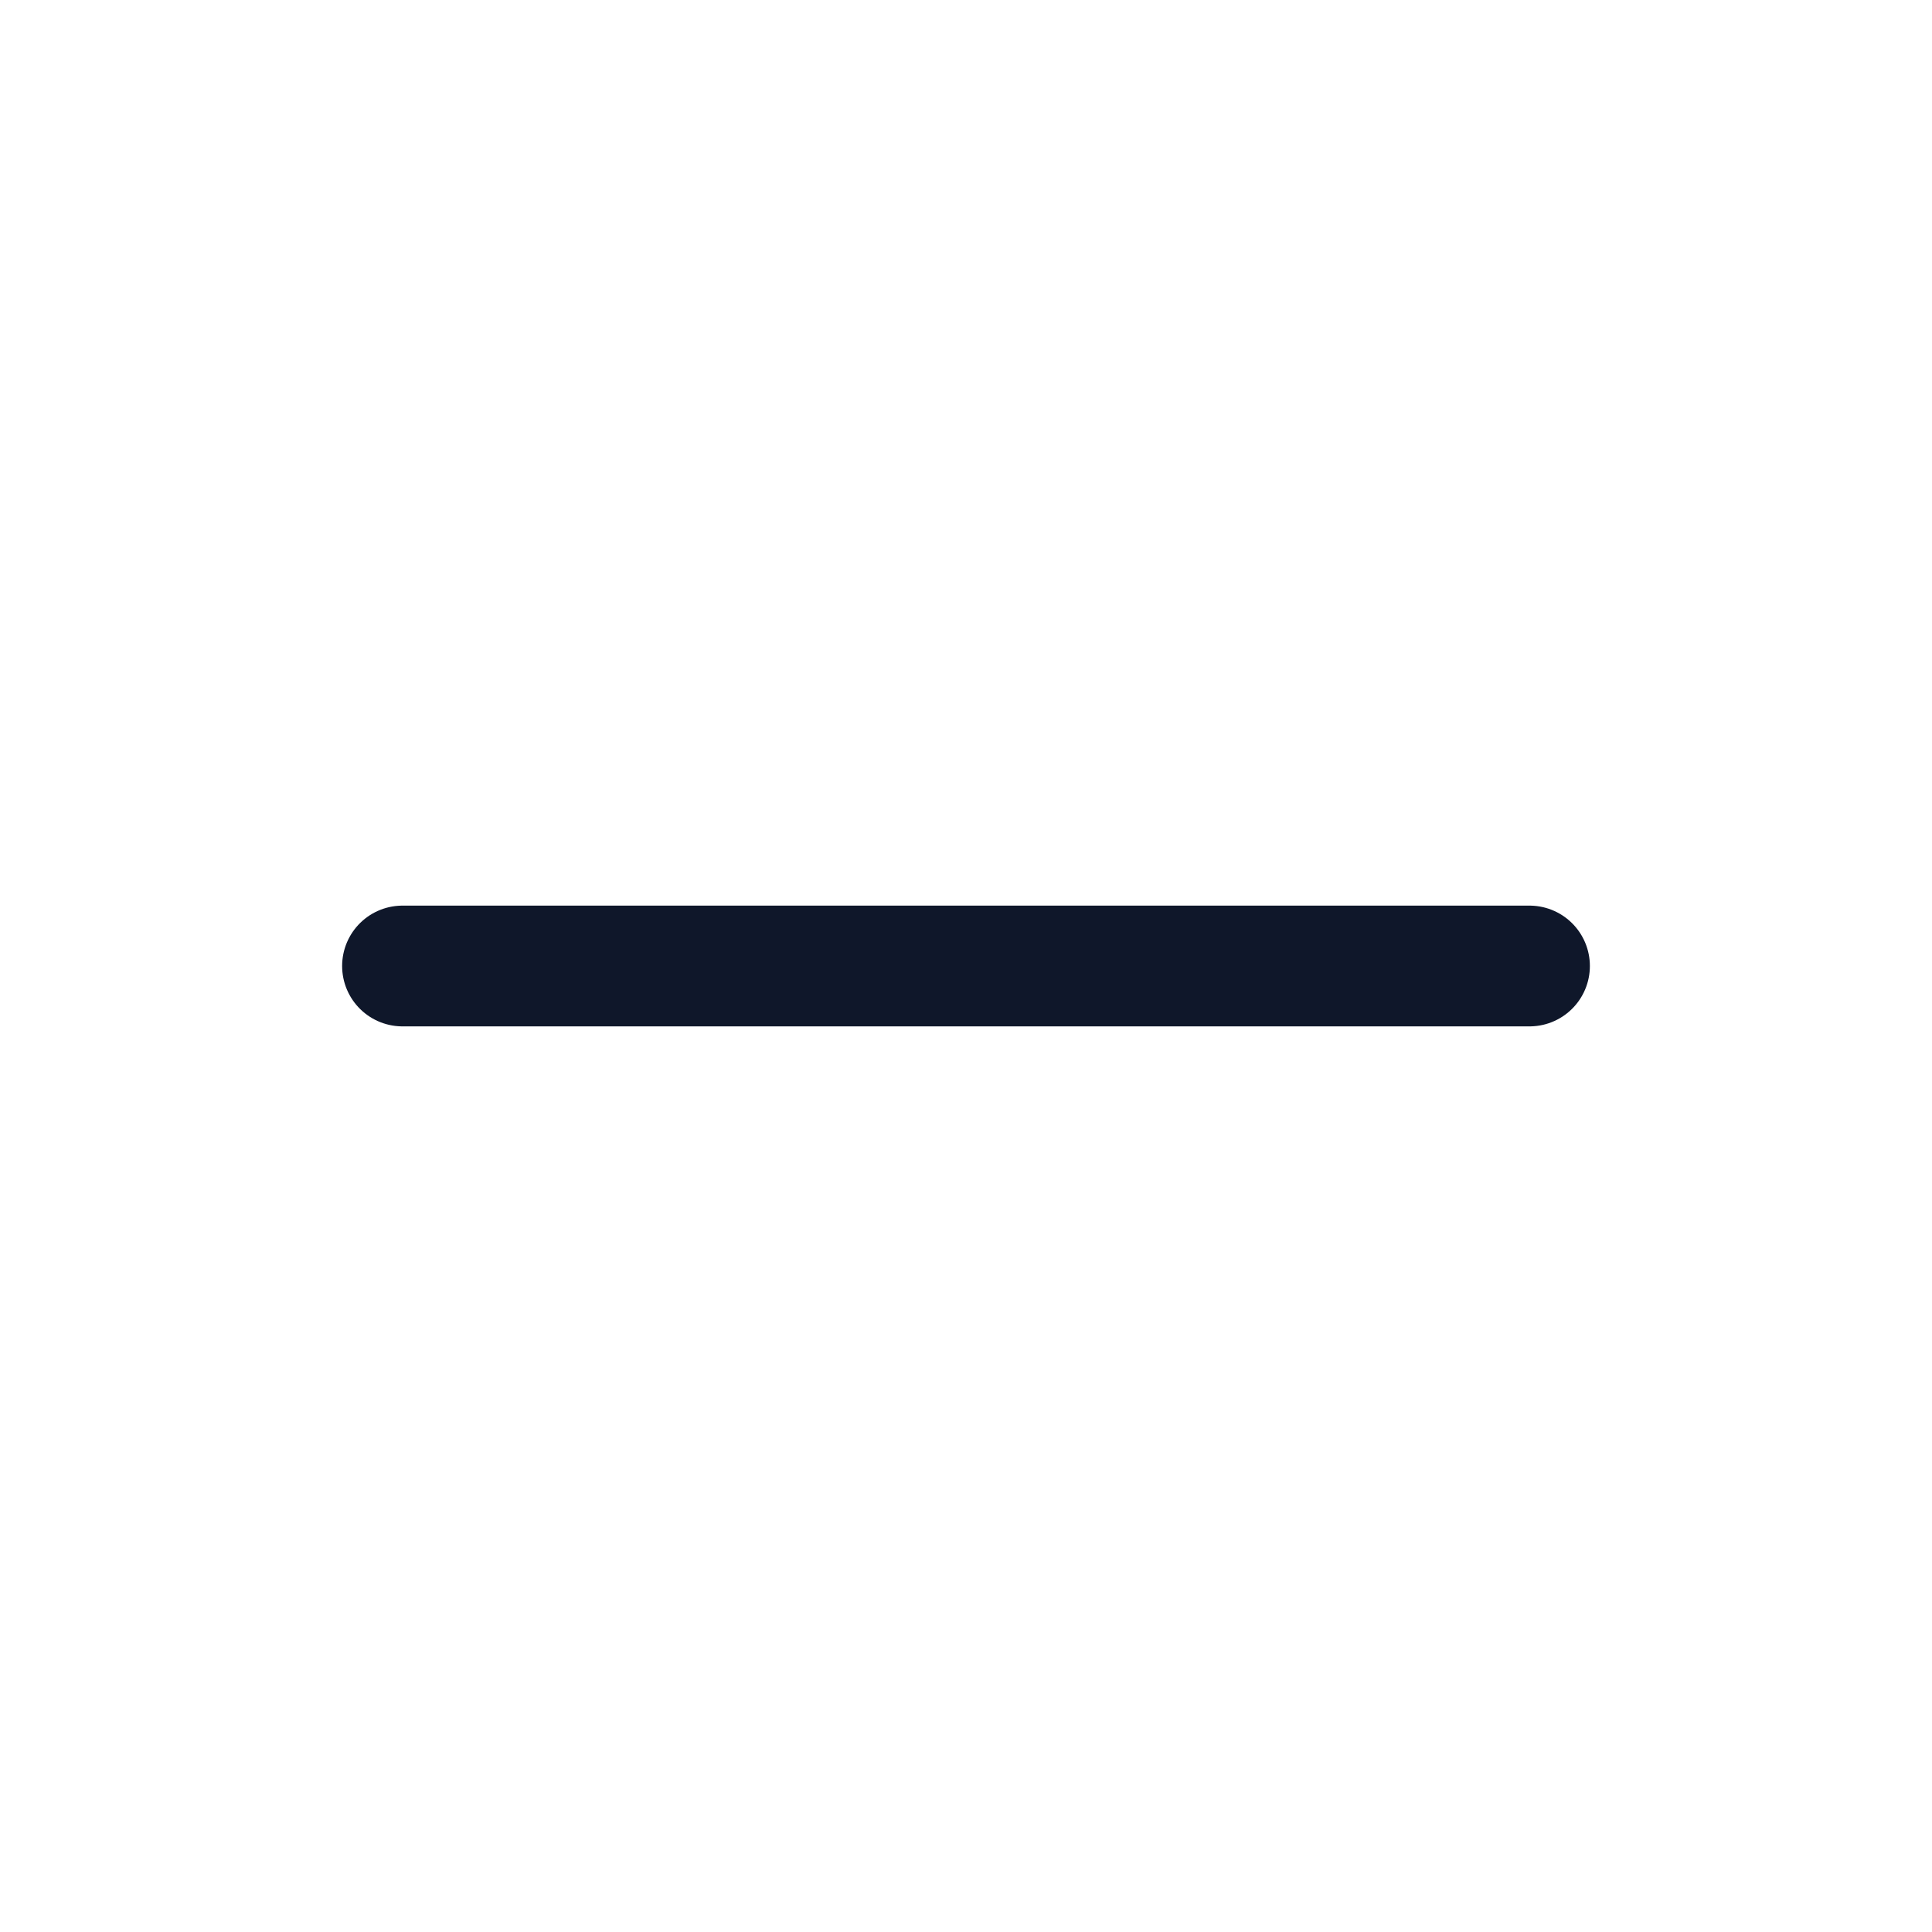
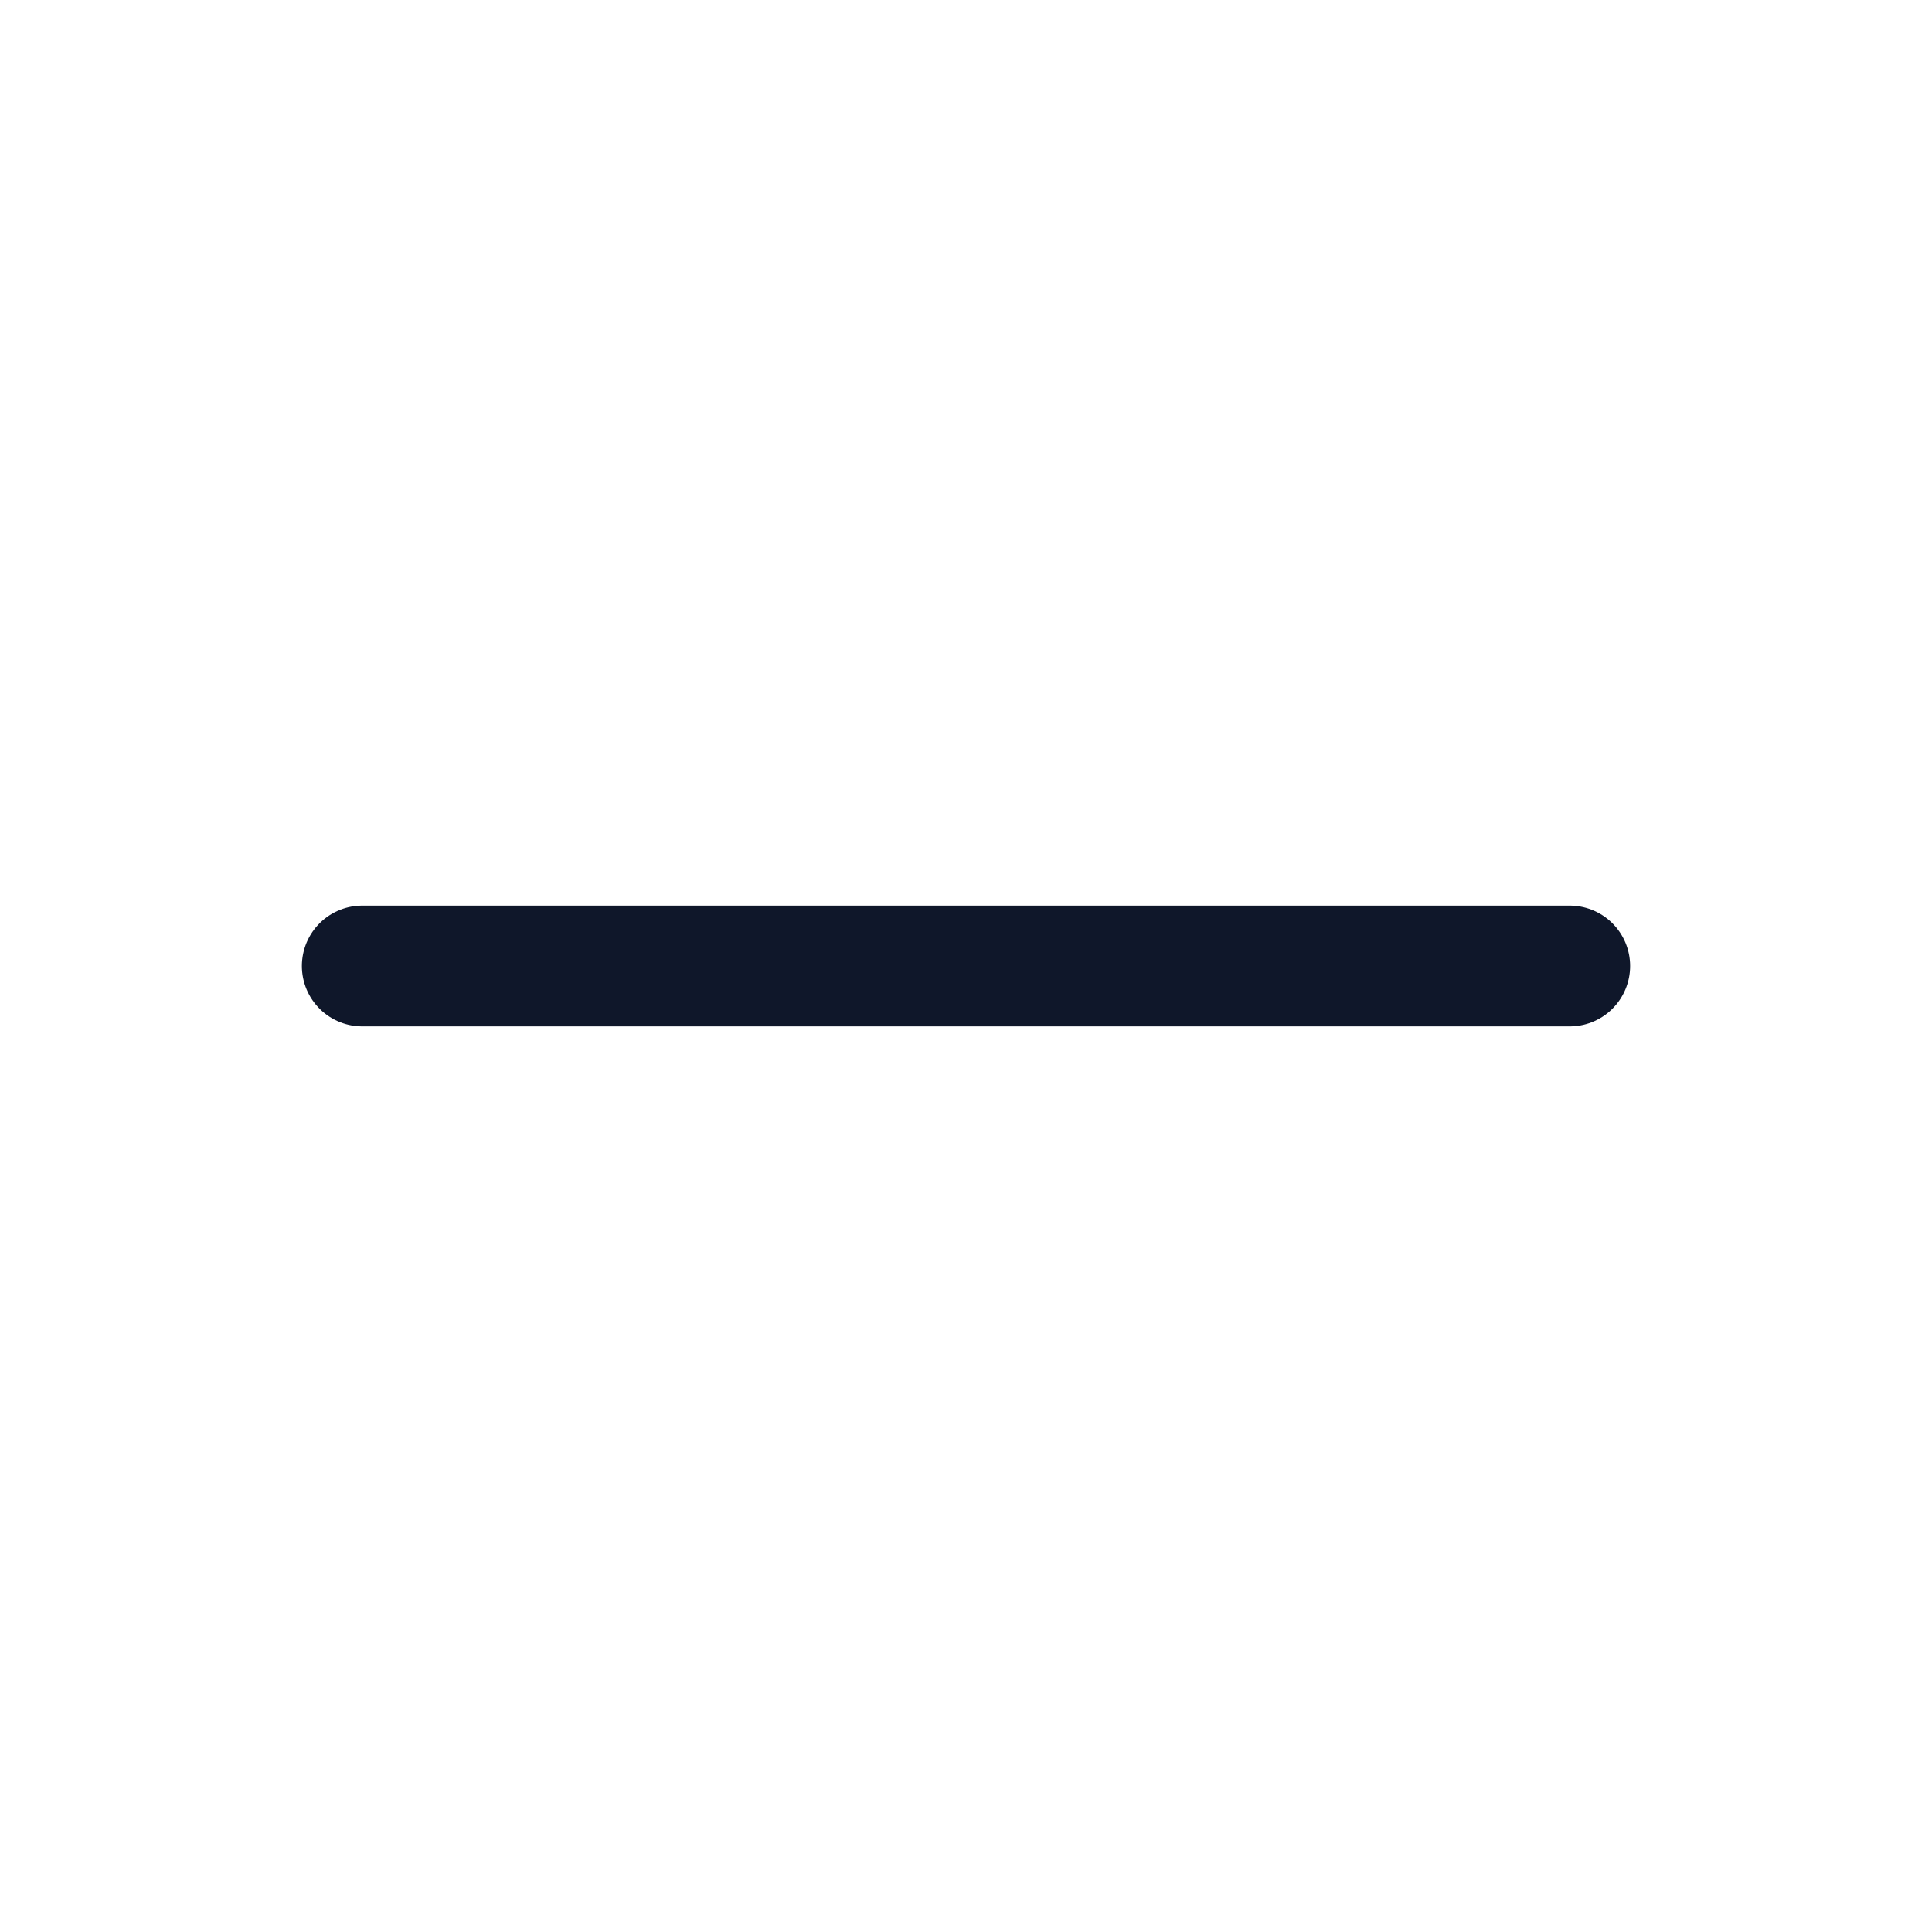
<svg xmlns="http://www.w3.org/2000/svg" viewBox="0 0 24 24">
-   <path fill="none" stroke="#0F172A" stroke-linecap="round" stroke-width="1.5" d="M5 12h14" />
+   <path fill="none" stroke="#0F172A" stroke-linecap="round" stroke-linejoin="round" stroke-width="1.5" d="M19.5 12h-15" />
</svg>
